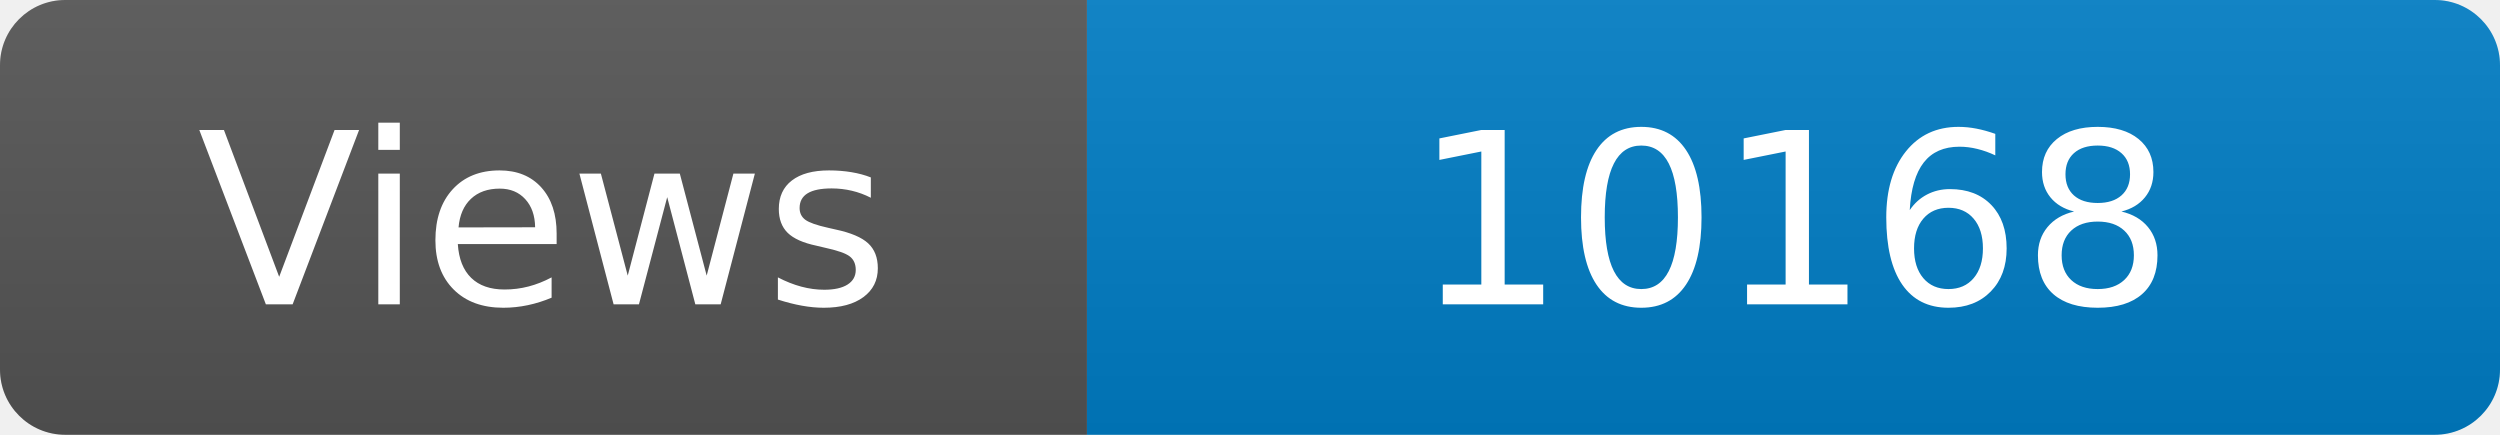
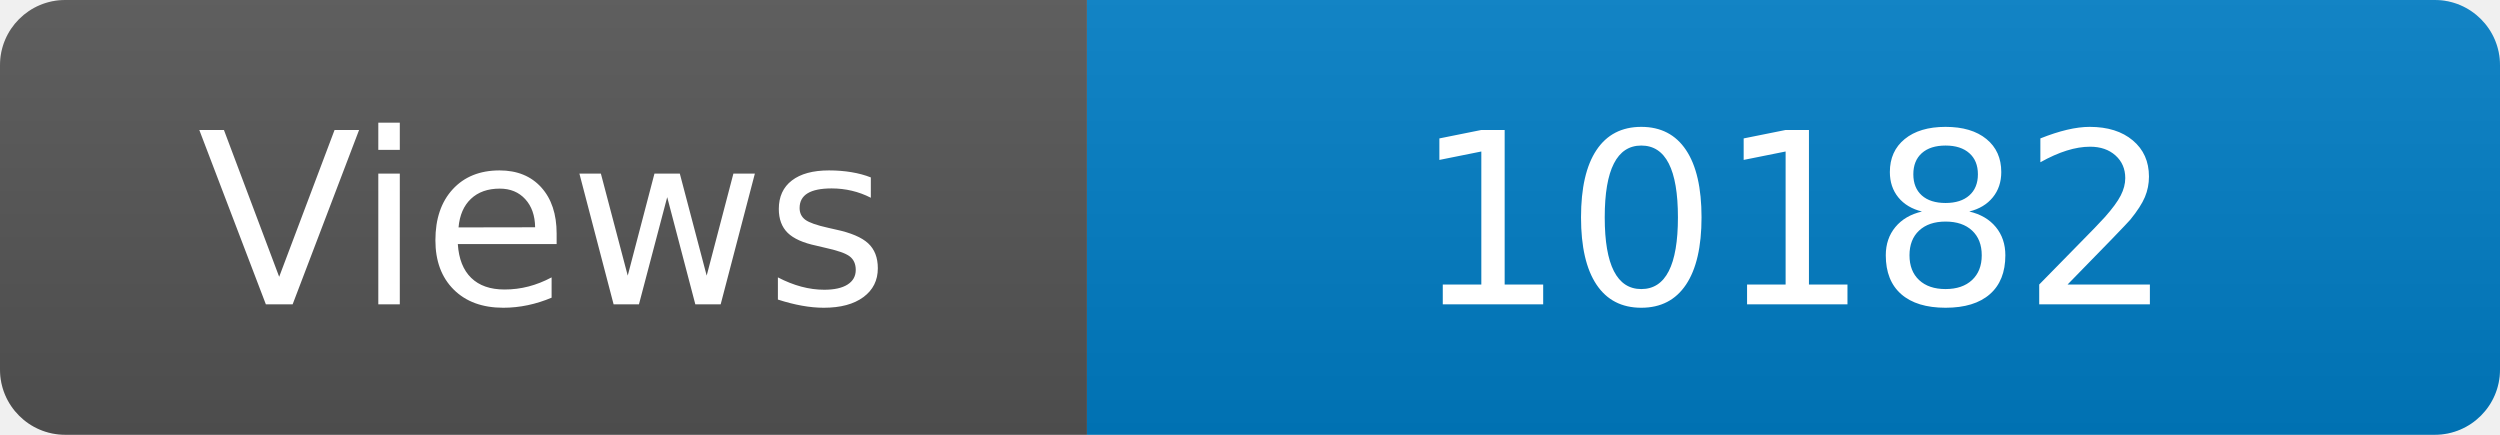
<svg xmlns="http://www.w3.org/2000/svg" width="115" height="20" role="img" aria-label="Maintained?: yes">
  <linearGradient id="s" x2="0" y2="100%">
    <stop offset="0" stop-color="#bbb" stop-opacity=".1" />
    <stop offset="1" stop-opacity=".1" />
  </linearGradient>
  <clipPath id="r">
    <rect width="115" height="20" rx="3" fill="#fff" />
  </clipPath>
  <g clip-path="url(#r)">
    <rect width="50" height="20" fill="#555" />
    <rect x="50" width="160" height="20" fill="#007ec6" />
    <rect width="115" height="20" fill="url(#s)" />
  </g>
  <g fill="#fff" text-anchor="middle" font-family="Verdana,Geneva,DejaVu Sans,sans-serif" font-size="110">
    <text x="250" y="140" transform="scale(.1)" fill="#fff">Views</text>
-     <text x="825" y="140" transform="scale(.1)" fill="#fff">10168</text>
+     <text x="825" y="140" transform="scale(.1)" fill="#fff">10182</text>
  </g>
</svg>
